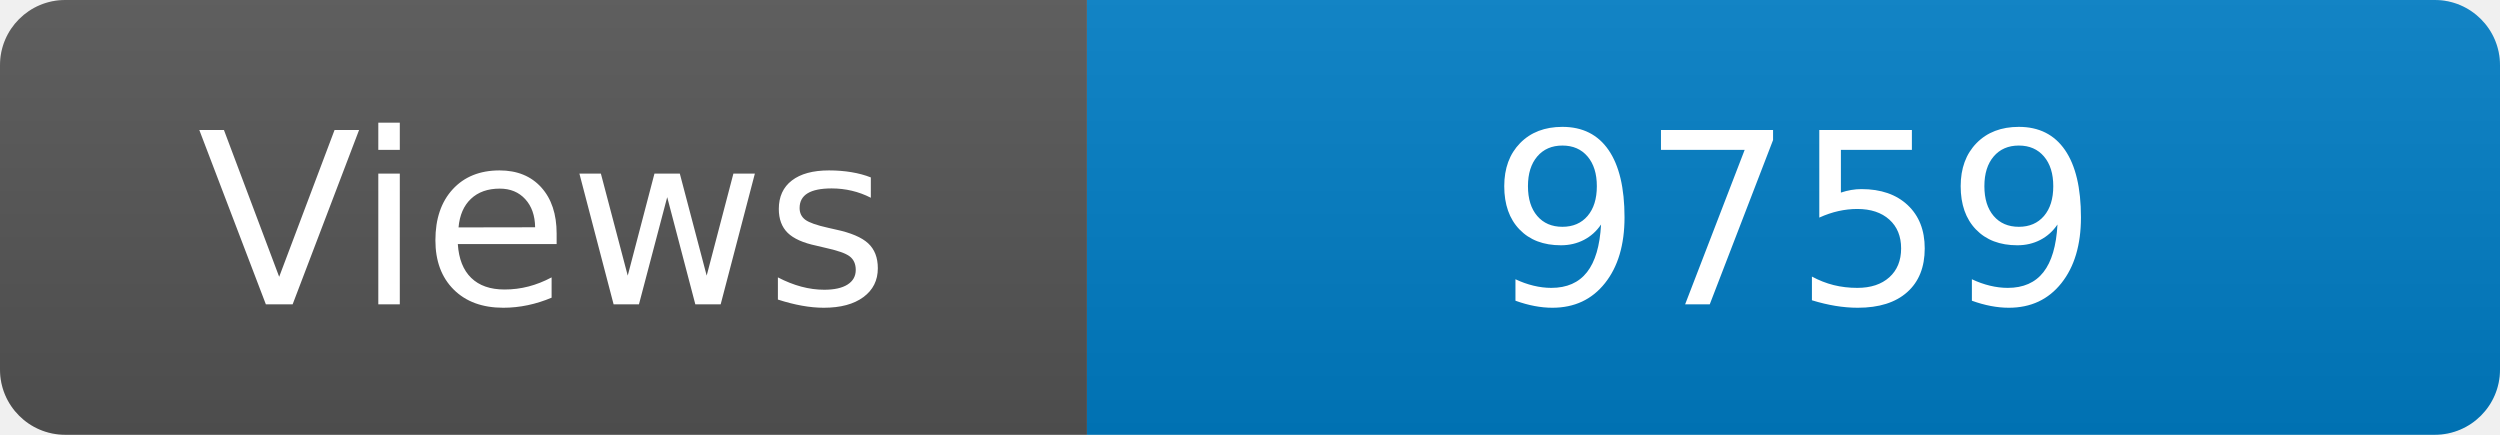
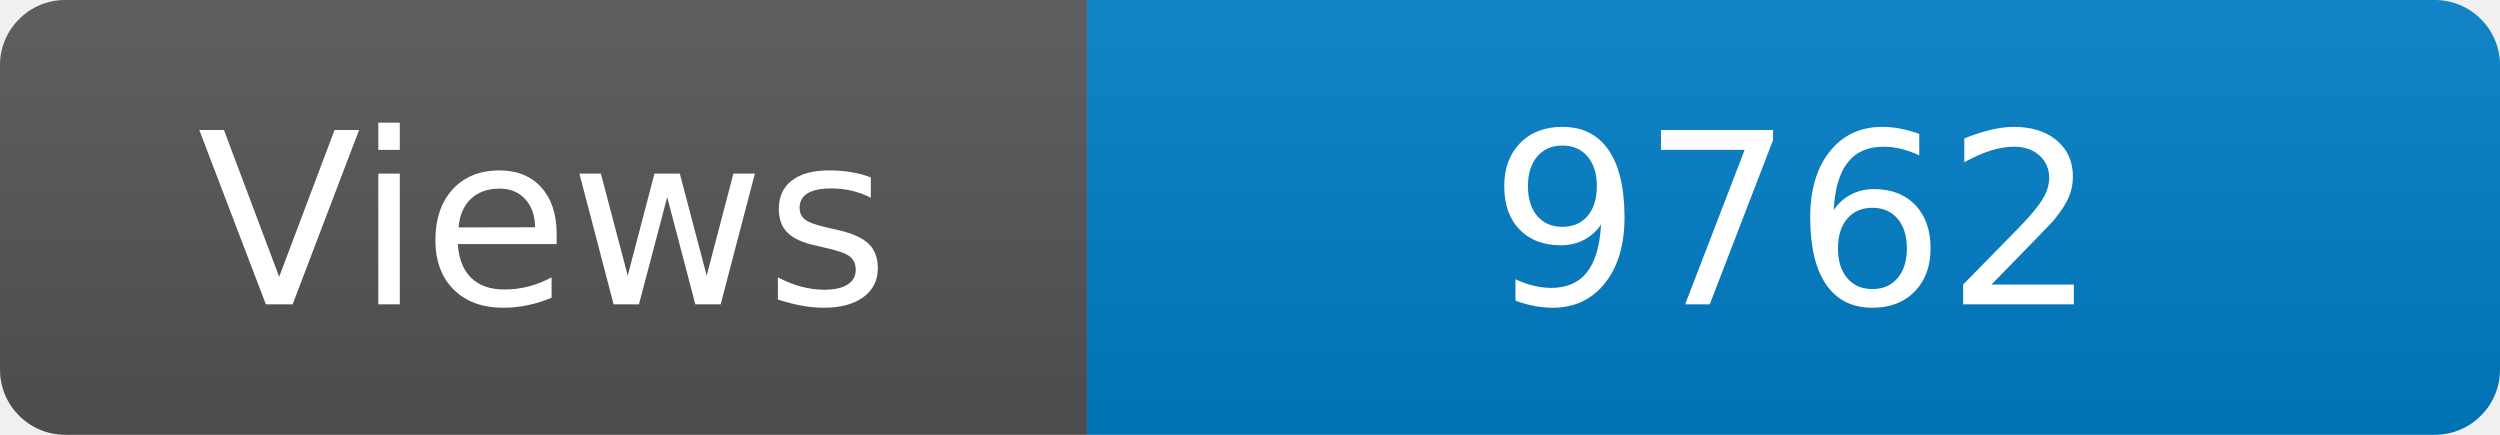
<svg xmlns="http://www.w3.org/2000/svg" width="115" height="20" role="img" aria-label="Maintained?: yes">
  <linearGradient id="s" x2="0" y2="100%">
    <stop offset="0" stop-color="#bbb" stop-opacity=".1" />
    <stop offset="1" stop-opacity=".1" />
  </linearGradient>
  <clipPath id="r">
    <rect width="115" height="20" rx="3" fill="#fff" />
  </clipPath>
  <g clip-path="url(#r)">
    <rect width="50" height="20" fill="#555" />
    <rect x="50" width="160" height="20" fill="#007ec6" />
    <rect width="115" height="20" fill="url(#s)" />
  </g>
  <g fill="#fff" text-anchor="middle" font-family="Verdana,Geneva,DejaVu Sans,sans-serif" font-size="110">
    <text x="250" y="140" transform="scale(.1)" fill="#fff">Views</text>
-     <text x="825" y="140" transform="scale(.1)" fill="#fff">9759</text>
+     <text x="825" y="140" transform="scale(.1)" fill="#fff">9762</text>
  </g>
</svg>
